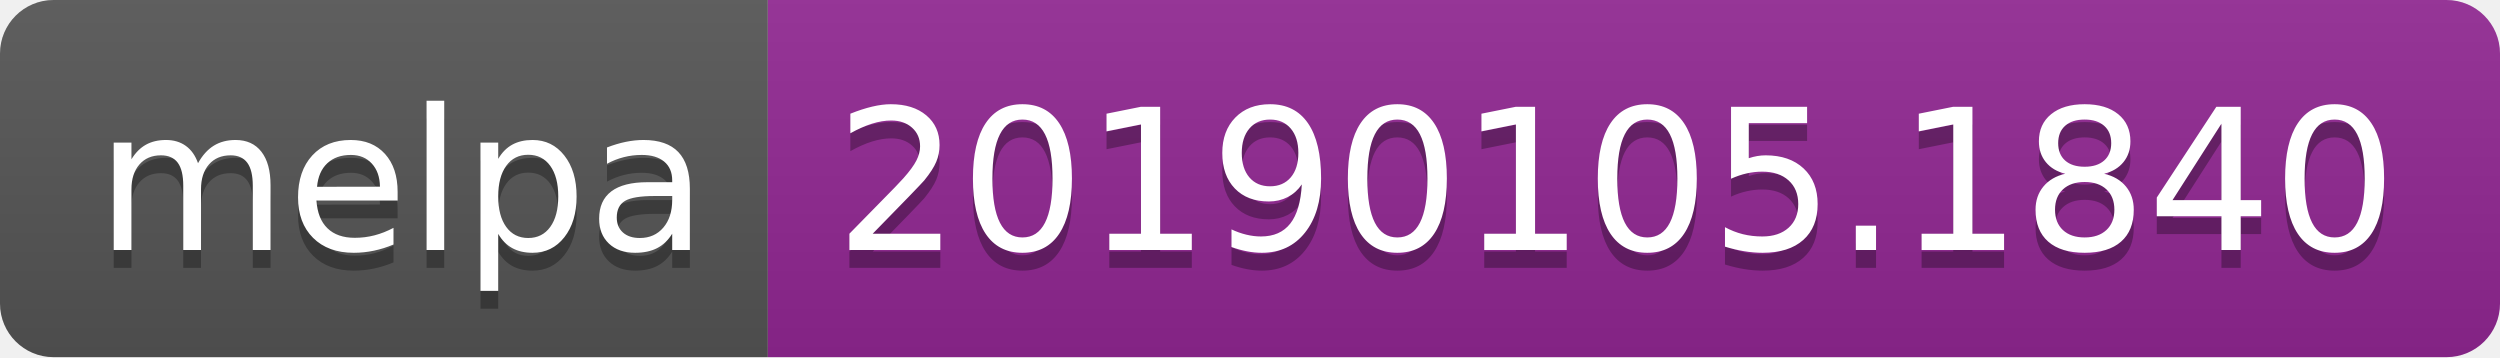
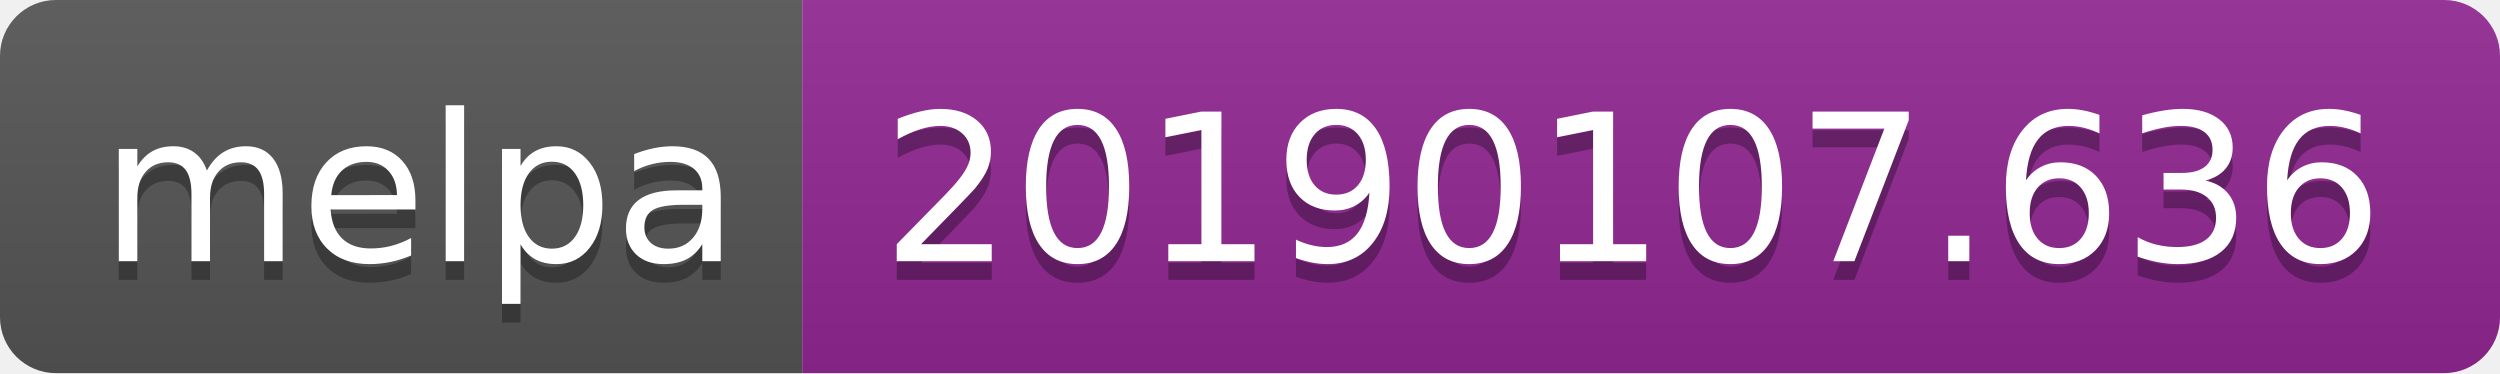
- <svg xmlns="http://www.w3.org/2000/svg" width="140" height="20">
+ <svg xmlns="http://www.w3.org/2000/svg" width="134" height="20">
  <linearGradient id="b" x2="0" y2="100%">
    <stop offset="0" stop-color="#bbb" stop-opacity=".1" />
    <stop offset="1" stop-opacity=".1" />
  </linearGradient>
  <clipPath id="a">
-     <rect width="140" height="20" rx="3" fill="#fff" />
+     <rect width="134" height="20" rx="3" fill="#fff" />
  </clipPath>
  <g clip-path="url(#a)">
    <path fill="#555" d="M0 0h43v20H0z" />
-     <path fill="#922793" d="M43 0h97v20H43z" />
-     <path fill="url(#b)" d="M0 0h140v20H0z" />
+     <path fill="#922793" d="M43 0h91v20H43z" />
+     <path fill="url(#b)" d="M0 0h134v20H0z" />
  </g>
  <g fill="#fff" text-anchor="middle" font-family="DejaVu Sans,Verdana,Geneva,sans-serif" font-size="110">
    <text x="225" y="150" fill="#010101" fill-opacity=".3" transform="scale(.1)" textLength="330">melpa</text>
    <text x="225" y="140" transform="scale(.1)" textLength="330">melpa</text>
-     <text x="905" y="150" fill="#010101" fill-opacity=".3" transform="scale(.1)" textLength="870">20190105.1840</text>
-     <text x="905" y="140" transform="scale(.1)" textLength="870">20190105.1840</text>
+     <text x="875" y="150" fill="#010101" fill-opacity=".3" transform="scale(.1)" textLength="810">20190107.636</text>
+     <text x="875" y="140" transform="scale(.1)" textLength="810">20190107.636</text>
  </g>
</svg>
